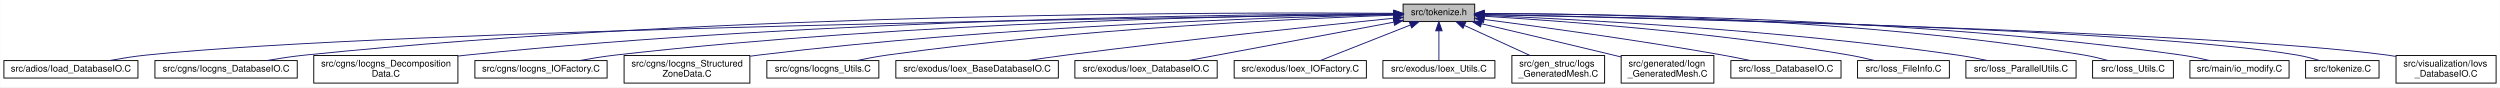
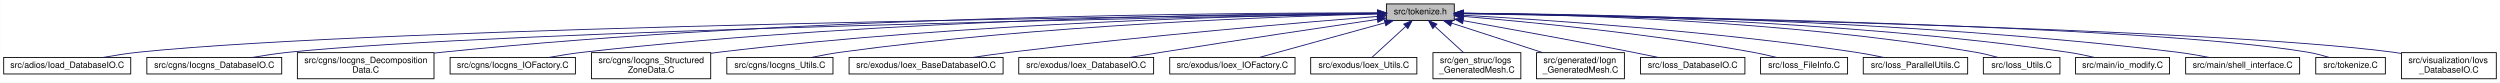
- <svg xmlns="http://www.w3.org/2000/svg" xmlns:xlink="http://www.w3.org/1999/xlink" width="2723pt" height="95pt" viewBox="0.00 0.00 2722.50 95.00">
+ <svg xmlns="http://www.w3.org/2000/svg" xmlns:xlink="http://www.w3.org/1999/xlink" width="2873pt" height="95pt" viewBox="0.00 0.00 2872.50 95.00">
  <g id="graph0" class="graph" transform="scale(1 1) rotate(0) translate(4 91)">
-     <polygon fill="white" stroke="transparent" points="-4,4 -4,-91 2718.5,-91 2718.5,4 -4,4" />
+     <polygon fill="white" stroke="transparent" points="-4,4 -4,-91 2868.5,-91 2868.5,4 -4,4" />
    <g id="node1" class="node">
      <g id="a_node1">
        <a xlink:title=" ">
-           <polygon fill="#bfbfbf" stroke="black" points="1524,-67.5 1524,-86.5 1602,-86.5 1602,-67.5 1524,-67.5" />
-           <text text-anchor="middle" x="1563" y="-74.5" font-family="Helvetica,sans-Serif" font-size="10.00">src/tokenize.h</text>
+           <polygon fill="#bfbfbf" stroke="black" points="1589,-67.5 1589,-86.5 1667,-86.5 1667,-67.5 1589,-67.5" />
+           <text text-anchor="middle" x="1628" y="-74.5" font-family="Helvetica,sans-Serif" font-size="10.00">src/tokenize.h</text>
        </a>
      </g>
    </g>
    <g id="node2" class="node">
      <g id="a_node2">
        <a xlink:href="Ioad__DatabaseIO_8C.html" target="_top" xlink:title=" ">
          <polygon fill="white" stroke="black" points="0,-6 0,-25 146,-25 146,-6 0,-6" />
          <text text-anchor="middle" x="73" y="-13" font-family="Helvetica,sans-Serif" font-size="10.00">src/adios/Ioad_DatabaseIO.C</text>
        </a>
      </g>
    </g>
    <g id="edge1" class="edge">
-       <path fill="none" stroke="midnightblue" d="M1513.73,-75.37C1296.95,-72.46 426.8,-59.23 155,-31 141.77,-29.63 127.46,-27.37 114.55,-25.04" />
-       <polygon fill="midnightblue" stroke="midnightblue" points="1513.8,-78.87 1523.85,-75.51 1513.89,-71.87 1513.8,-78.87" />
+       <path fill="none" stroke="midnightblue" d="M1578.64,-75.45C1355.59,-72.82 440.28,-60.42 155,-31 141.77,-29.64 127.46,-27.38 114.55,-25.05" />
+       <polygon fill="midnightblue" stroke="midnightblue" points="1578.69,-78.95 1588.73,-75.57 1578.78,-71.95 1578.69,-78.95" />
    </g>
    <g id="node3" class="node">
      <g id="a_node3">
        <a xlink:href="Iocgns__DatabaseIO_8C.html" target="_top" xlink:title=" ">
          <polygon fill="white" stroke="black" points="164.5,-6 164.5,-25 319.5,-25 319.5,-6 164.5,-6" />
          <text text-anchor="middle" x="242" y="-13" font-family="Helvetica,sans-Serif" font-size="10.00">src/cgns/Iocgns_DatabaseIO.C</text>
        </a>
      </g>
    </g>
    <g id="edge2" class="edge">
-       <path fill="none" stroke="midnightblue" d="M1513.49,-76.51C1346.23,-77.75 786.96,-77.85 328,-31 314.29,-29.6 299.46,-27.36 286.04,-25.06" />
-       <polygon fill="midnightblue" stroke="midnightblue" points="1513.97,-80.01 1523.94,-76.43 1513.91,-73.01 1513.97,-80.01" />
+       <path fill="none" stroke="midnightblue" d="M1578.54,-75.17C1371.97,-71.54 577.41,-56.23 328,-31 314.14,-29.6 299.14,-27.33 285.6,-25" />
+       <polygon fill="midnightblue" stroke="midnightblue" points="1578.71,-78.67 1588.77,-75.34 1578.84,-71.67 1578.71,-78.67" />
    </g>
    <g id="node4" class="node">
      <g id="a_node4">
        <a xlink:href="Iocgns__DecompositionData_8C.html" target="_top" xlink:title=" ">
          <polygon fill="white" stroke="black" points="337.5,-0.5 337.5,-30.5 494.5,-30.5 494.5,-0.5 337.5,-0.5" />
          <text text-anchor="start" x="345.5" y="-18.5" font-family="Helvetica,sans-Serif" font-size="10.00">src/cgns/Iocgns_Decomposition</text>
          <text text-anchor="middle" x="416" y="-7.5" font-family="Helvetica,sans-Serif" font-size="10.00">Data.C</text>
        </a>
      </g>
    </g>
    <g id="edge3" class="edge">
-       <path fill="none" stroke="midnightblue" d="M1513.59,-76.02C1362.18,-75.62 891.46,-71.01 504,-31 500.92,-30.68 497.78,-30.33 494.62,-29.94" />
-       <polygon fill="midnightblue" stroke="midnightblue" points="1513.92,-79.52 1523.93,-76.04 1513.94,-72.52 1513.92,-79.52" />
+       <path fill="none" stroke="midnightblue" d="M1578.5,-76.19C1421.05,-76.33 917.79,-73.21 504,-31 500.92,-30.69 497.78,-30.33 494.62,-29.95" />
+       <polygon fill="midnightblue" stroke="midnightblue" points="1578.81,-79.69 1588.8,-76.18 1578.8,-72.69 1578.81,-79.69" />
    </g>
    <g id="node5" class="node">
      <g id="a_node5">
        <a xlink:href="Iocgns__IOFactory_8C.html" target="_top" xlink:title=" ">
          <polygon fill="white" stroke="black" points="513,-6 513,-25 657,-25 657,-6 513,-6" />
          <text text-anchor="middle" x="585" y="-13" font-family="Helvetica,sans-Serif" font-size="10.00">src/cgns/Iocgns_IOFactory.C</text>
        </a>
      </g>
    </g>
    <g id="edge4" class="edge">
-       <path fill="none" stroke="midnightblue" d="M1513.88,-75.72C1378.38,-74.49 987.98,-67.74 666,-31 653.23,-29.54 639.42,-27.32 626.89,-25.04" />
-       <polygon fill="midnightblue" stroke="midnightblue" points="1513.92,-79.22 1523.95,-75.81 1513.98,-72.22 1513.92,-79.22" />
+       <path fill="none" stroke="midnightblue" d="M1578.78,-75.96C1436.74,-75.35 1014.1,-70.13 666,-31 653.22,-29.56 639.42,-27.35 626.89,-25.07" />
+       <polygon fill="midnightblue" stroke="midnightblue" points="1578.9,-79.46 1588.91,-76 1578.92,-72.46 1578.9,-79.46" />
    </g>
    <g id="node6" class="node">
      <g id="a_node6">
        <a xlink:href="Iocgns__StructuredZoneData_8C.html" target="_top" xlink:title=" ">
          <polygon fill="white" stroke="black" points="675.5,-0.5 675.5,-30.5 812.5,-30.5 812.5,-0.5 675.5,-0.5" />
          <text text-anchor="start" x="683.5" y="-18.5" font-family="Helvetica,sans-Serif" font-size="10.00">src/cgns/Iocgns_Structured</text>
          <text text-anchor="middle" x="744" y="-7.5" font-family="Helvetica,sans-Serif" font-size="10.00">ZoneData.C</text>
        </a>
      </g>
    </g>
    <g id="edge5" class="edge">
-       <path fill="none" stroke="midnightblue" d="M1513.62,-75.1C1394.33,-72.47 1081.21,-62.84 822,-31 818.99,-30.63 815.93,-30.22 812.83,-29.77" />
-       <polygon fill="midnightblue" stroke="midnightblue" points="1513.81,-78.6 1523.88,-75.32 1513.96,-71.61 1513.81,-78.6" />
+       <path fill="none" stroke="midnightblue" d="M1578.72,-75.44C1452.46,-73.53 1107.23,-65.33 822,-31 818.99,-30.64 815.92,-30.23 812.83,-29.79" />
+       <polygon fill="midnightblue" stroke="midnightblue" points="1578.79,-78.94 1588.84,-75.59 1578.89,-71.94 1578.79,-78.94" />
    </g>
    <g id="node7" class="node">
      <g id="a_node7">
        <a xlink:href="Iocgns__Utils_8C.html" target="_top" xlink:title=" ">
          <polygon fill="white" stroke="black" points="831,-6 831,-25 953,-25 953,-6 831,-6" />
          <text text-anchor="middle" x="892" y="-13" font-family="Helvetica,sans-Serif" font-size="10.00">src/cgns/Iocgns_Utils.C</text>
        </a>
      </g>
    </g>
    <g id="edge6" class="edge">
-       <path fill="none" stroke="midnightblue" d="M1513.69,-74.47C1410.74,-70.8 1165.61,-59.59 962,-31 951.06,-29.46 939.27,-27.24 928.54,-25" />
-       <polygon fill="midnightblue" stroke="midnightblue" points="1513.67,-77.97 1523.79,-74.82 1513.92,-70.98 1513.67,-77.97" />
+       <path fill="none" stroke="midnightblue" d="M1578.57,-74.97C1467.75,-72.16 1191.14,-62.32 962,-31 951.06,-29.5 939.26,-27.3 928.53,-25.05" />
+       <polygon fill="midnightblue" stroke="midnightblue" points="1578.69,-78.47 1588.78,-75.22 1578.86,-71.48 1578.69,-78.47" />
    </g>
    <g id="node8" class="node">
      <g id="a_node8">
        <a xlink:href="Ioex__BaseDatabaseIO_8C.html" target="_top" xlink:title=" ">
          <polygon fill="white" stroke="black" points="971.5,-6 971.5,-25 1148.5,-25 1148.5,-6 971.5,-6" />
          <text text-anchor="middle" x="1060" y="-13" font-family="Helvetica,sans-Serif" font-size="10.00">src/exodus/Ioex_BaseDatabaseIO.C</text>
        </a>
      </g>
    </g>
    <g id="edge7" class="edge">
-       <path fill="none" stroke="midnightblue" d="M1513.45,-71.12C1436.9,-63.44 1285.29,-47.69 1157,-31 1143.24,-29.21 1128.41,-27.09 1114.58,-25.03" />
-       <polygon fill="midnightblue" stroke="midnightblue" points="1513.45,-74.64 1523.75,-72.15 1514.15,-67.67 1513.45,-74.64" />
+       <path fill="none" stroke="midnightblue" d="M1578.87,-72.17C1493.11,-65.29 1310.57,-49.8 1157,-31 1142.89,-29.27 1127.66,-27.13 1113.55,-25.03" />
+       <polygon fill="midnightblue" stroke="midnightblue" points="1578.6,-75.66 1588.84,-72.97 1579.16,-68.68 1578.6,-75.66" />
    </g>
    <g id="node9" class="node">
      <g id="a_node9">
        <a xlink:href="Ioex__DatabaseIO_8C.html" target="_top" xlink:title=" ">
          <polygon fill="white" stroke="black" points="1166.5,-6 1166.5,-25 1321.5,-25 1321.5,-6 1166.5,-6" />
          <text text-anchor="middle" x="1244" y="-13" font-family="Helvetica,sans-Serif" font-size="10.00">src/exodus/Ioex_DatabaseIO.C</text>
        </a>
      </g>
    </g>
    <g id="edge8" class="edge">
-       <path fill="none" stroke="midnightblue" d="M1513.71,-66.81C1452.53,-55.4 1349.04,-36.09 1289.62,-25.01" />
-       <polygon fill="midnightblue" stroke="midnightblue" points="1513.41,-70.31 1523.88,-68.7 1514.7,-63.43 1513.41,-70.31" />
+       <path fill="none" stroke="midnightblue" d="M1578.42,-68.72C1519.43,-60 1417.97,-44.84 1331,-31 1319.2,-29.12 1306.52,-27.04 1294.58,-25.06" />
+       <polygon fill="midnightblue" stroke="midnightblue" points="1578.17,-72.22 1588.58,-70.22 1579.2,-65.29 1578.17,-72.22" />
    </g>
    <g id="node10" class="node">
      <g id="a_node10">
        <a xlink:href="Ioex__IOFactory_8C.html" target="_top" xlink:title=" ">
          <polygon fill="white" stroke="black" points="1340,-6 1340,-25 1484,-25 1484,-6 1340,-6" />
          <text text-anchor="middle" x="1412" y="-13" font-family="Helvetica,sans-Serif" font-size="10.00">src/exodus/Ioex_IOFactory.C</text>
        </a>
      </g>
    </g>
    <g id="edge9" class="edge">
-       <path fill="none" stroke="midnightblue" d="M1531.99,-63.78C1502.65,-52.22 1459.37,-35.16 1433.59,-25.01" />
-       <polygon fill="midnightblue" stroke="midnightblue" points="1530.78,-67.07 1541.37,-67.48 1533.34,-60.55 1530.78,-67.07" />
+       <path fill="none" stroke="midnightblue" d="M1587.16,-64.75C1545.19,-53.19 1480.8,-35.45 1442.89,-25.01" />
+       <polygon fill="midnightblue" stroke="midnightblue" points="1586.48,-68.19 1597.05,-67.48 1588.34,-61.44 1586.48,-68.19" />
    </g>
    <g id="node11" class="node">
      <g id="a_node11">
        <a xlink:href="Ioex__Utils_8C.html" target="_top" xlink:title=" ">
          <polygon fill="white" stroke="black" points="1502,-6 1502,-25 1624,-25 1624,-6 1502,-6" />
          <text text-anchor="middle" x="1563" y="-13" font-family="Helvetica,sans-Serif" font-size="10.00">src/exodus/Ioex_Utils.C</text>
        </a>
      </g>
    </g>
    <g id="edge10" class="edge">
-       <path fill="none" stroke="midnightblue" d="M1563,-57.32C1563,-46.5 1563,-33.4 1563,-25.01" />
-       <polygon fill="midnightblue" stroke="midnightblue" points="1559.5,-57.48 1563,-67.48 1566.5,-57.48 1559.5,-57.48" />
+       <path fill="none" stroke="midnightblue" d="M1611.23,-60.65C1598.84,-49.31 1582.42,-34.28 1572.3,-25.01" />
+       <polygon fill="midnightblue" stroke="midnightblue" points="1608.95,-63.3 1618.69,-67.48 1613.67,-58.14 1608.95,-63.3" />
    </g>
    <g id="node12" class="node">
      <g id="a_node12">
        <a xlink:href="Iogs__GeneratedMesh_8C.html" target="_top" xlink:title=" ">
          <polygon fill="white" stroke="black" points="1642.5,-0.5 1642.5,-30.5 1743.5,-30.5 1743.5,-0.5 1642.5,-0.5" />
          <text text-anchor="start" x="1650.5" y="-18.5" font-family="Helvetica,sans-Serif" font-size="10.00">src/gen_struc/Iogs</text>
          <text text-anchor="middle" x="1693" y="-7.5" font-family="Helvetica,sans-Serif" font-size="10.00">_GeneratedMesh.C</text>
        </a>
      </g>
    </g>
    <g id="edge11" class="edge">
-       <path fill="none" stroke="midnightblue" d="M1590.97,-63.2C1611.97,-53.58 1640.73,-40.42 1662.36,-30.52" />
-       <polygon fill="midnightblue" stroke="midnightblue" points="1589.26,-60.13 1581.63,-67.48 1592.18,-66.5 1589.26,-60.13" />
+       <path fill="none" stroke="midnightblue" d="M1644.77,-60.65C1654.93,-51.35 1667.8,-39.57 1677.68,-30.52" />
+       <polygon fill="midnightblue" stroke="midnightblue" points="1642.33,-58.14 1637.31,-67.48 1647.05,-63.3 1642.33,-58.14" />
    </g>
    <g id="node13" class="node">
      <g id="a_node13">
        <a xlink:href="Iogn__GeneratedMesh_8C.html" target="_top" xlink:title=" ">
          <polygon fill="white" stroke="black" points="1761.5,-0.5 1761.5,-30.5 1862.5,-30.5 1862.5,-0.5 1761.5,-0.5" />
          <text text-anchor="start" x="1769.5" y="-18.5" font-family="Helvetica,sans-Serif" font-size="10.00">src/generated/Iogn</text>
          <text text-anchor="middle" x="1812" y="-7.5" font-family="Helvetica,sans-Serif" font-size="10.00">_GeneratedMesh.C</text>
        </a>
      </g>
    </g>
    <g id="edge12" class="edge">
-       <path fill="none" stroke="midnightblue" d="M1609.32,-65.14C1647.81,-56.1 1704,-42.82 1753,-31 1755.77,-30.33 1758.61,-29.64 1761.48,-28.95" />
-       <polygon fill="midnightblue" stroke="midnightblue" points="1608.38,-61.77 1599.45,-67.46 1609.98,-68.58 1608.38,-61.77" />
+       <path fill="none" stroke="midnightblue" d="M1664.01,-64.36C1693.99,-54.66 1736.77,-40.83 1768.63,-30.52" />
+       <polygon fill="midnightblue" stroke="midnightblue" points="1662.8,-61.07 1654.36,-67.48 1664.95,-67.73 1662.8,-61.07" />
    </g>
    <g id="node14" class="node">
      <g id="a_node14">
        <a xlink:href="Ioss__DatabaseIO_8C.html" target="_top" xlink:title=" ">
          <polygon fill="white" stroke="black" points="1881,-6 1881,-25 2001,-25 2001,-6 1881,-6" />
          <text text-anchor="middle" x="1941" y="-13" font-family="Helvetica,sans-Serif" font-size="10.00">src/Ioss_DatabaseIO.C</text>
        </a>
      </g>
    </g>
    <g id="edge13" class="edge">
-       <path fill="none" stroke="midnightblue" d="M1612.28,-69.79C1673.39,-61.87 1780.67,-47.23 1872,-31 1881.88,-29.24 1892.51,-27.12 1902.4,-25.06" />
-       <polygon fill="midnightblue" stroke="midnightblue" points="1611.62,-66.35 1602.15,-71.1 1612.51,-73.29 1611.62,-66.35" />
+       <path fill="none" stroke="midnightblue" d="M1677.44,-67.25C1726.78,-58.44 1804.73,-44.27 1872,-31 1881.49,-29.13 1891.69,-27.03 1901.26,-25.03" />
+       <polygon fill="midnightblue" stroke="midnightblue" points="1676.59,-63.85 1667.36,-69.05 1677.82,-70.74 1676.59,-63.85" />
    </g>
    <g id="node15" class="node">
      <g id="a_node15">
        <a xlink:href="Ioss__FileInfo_8C.html" target="_top" xlink:title=" ">
          <polygon fill="white" stroke="black" points="2019,-6 2019,-25 2119,-25 2119,-6 2019,-6" />
          <text text-anchor="middle" x="2069" y="-13" font-family="Helvetica,sans-Serif" font-size="10.00">src/Ioss_FileInfo.C</text>
        </a>
      </g>
    </g>
    <g id="edge14" class="edge">
-       <path fill="none" stroke="midnightblue" d="M1612.22,-73.32C1694.89,-68.3 1866.63,-55.71 2010,-31 2019.15,-29.42 2028.98,-27.22 2037.94,-25" />
-       <polygon fill="midnightblue" stroke="midnightblue" points="1611.89,-69.83 1602.11,-73.92 1612.3,-76.82 1611.89,-69.83" />
+       <path fill="none" stroke="midnightblue" d="M1677.28,-72.16C1750.33,-66.02 1891.47,-52.46 2010,-31 2018.93,-29.38 2028.51,-27.22 2037.31,-25.05" />
+       <polygon fill="midnightblue" stroke="midnightblue" points="1676.68,-68.7 1667.01,-73.01 1677.26,-75.67 1676.68,-68.7" />
    </g>
    <g id="node16" class="node">
      <g id="a_node16">
        <a xlink:href="Ioss__ParallelUtils_8C.html" target="_top" xlink:title=" ">
          <polygon fill="white" stroke="black" points="2137,-6 2137,-25 2257,-25 2257,-6 2137,-6" />
          <text text-anchor="middle" x="2197" y="-13" font-family="Helvetica,sans-Serif" font-size="10.00">src/Ioss_ParallelUtils.C</text>
        </a>
      </g>
    </g>
    <g id="edge15" class="edge">
-       <path fill="none" stroke="midnightblue" d="M1612.49,-74.18C1711.04,-70.1 1938.65,-58.32 2128,-31 2138.66,-29.46 2150.15,-27.27 2160.63,-25.05" />
-       <polygon fill="midnightblue" stroke="midnightblue" points="1612.09,-70.7 1602.24,-74.6 1612.37,-77.69 1612.09,-70.7" />
+       <path fill="none" stroke="midnightblue" d="M1677.26,-73.49C1767.18,-68.48 1963.83,-55.55 2128,-31 2138.53,-29.42 2149.88,-27.25 2160.26,-25.05" />
+       <polygon fill="midnightblue" stroke="midnightblue" points="1676.88,-70 1667.08,-74.05 1677.26,-76.99 1676.88,-70" />
    </g>
    <g id="node17" class="node">
      <g id="a_node17">
        <a xlink:href="Ioss__Utils_8C.html" target="_top" xlink:title=" ">
          <polygon fill="white" stroke="black" points="2275,-6 2275,-25 2363,-25 2363,-6 2275,-6" />
          <text text-anchor="middle" x="2319" y="-13" font-family="Helvetica,sans-Serif" font-size="10.00">src/Ioss_Utils.C</text>
        </a>
      </g>
    </g>
    <g id="edge16" class="edge">
-       <path fill="none" stroke="midnightblue" d="M1612.45,-76.27C1727.8,-76.15 2023.28,-71.54 2266,-31 2274.56,-29.57 2283.73,-27.32 2292,-25.02" />
-       <polygon fill="midnightblue" stroke="midnightblue" points="1612.19,-72.77 1602.18,-76.27 1612.18,-79.77 1612.19,-72.77" />
+       <path fill="none" stroke="midnightblue" d="M1677.39,-75.81C1785.09,-74.68 2048.83,-67.99 2266,-31 2274.46,-29.56 2283.53,-27.34 2291.72,-25.06" />
+       <polygon fill="midnightblue" stroke="midnightblue" points="1677.12,-72.31 1667.16,-75.91 1677.19,-79.31 1677.12,-72.31" />
    </g>
    <g id="node18" class="node">
      <g id="a_node18">
        <a xlink:href="io__modify_8C.html" target="_top" xlink:title=" ">
          <polygon fill="white" stroke="black" points="2381,-6 2381,-25 2489,-25 2489,-6 2381,-6" />
          <text text-anchor="middle" x="2435" y="-13" font-family="Helvetica,sans-Serif" font-size="10.00">src/main/io_modify.C</text>
        </a>
      </g>
    </g>
    <g id="edge17" class="edge">
-       <path fill="none" stroke="midnightblue" d="M1612.56,-76.18C1739.51,-75.99 2086.5,-71.49 2372,-31 2382.11,-29.57 2393,-27.32 2402.82,-25.02" />
-       <polygon fill="midnightblue" stroke="midnightblue" points="1612.38,-72.68 1602.38,-76.18 1612.38,-79.68 1612.38,-72.68" />
+       <path fill="none" stroke="midnightblue" d="M1677.68,-75.83C1797.66,-74.81 2112.47,-68.45 2372,-31 2382,-29.56 2392.75,-27.34 2402.5,-25.06" />
+       <polygon fill="midnightblue" stroke="midnightblue" points="1677.33,-72.33 1667.36,-75.91 1677.38,-79.33 1677.33,-72.33" />
    </g>
    <g id="node19" class="node">
      <g id="a_node19">
-         <a xlink:href="tokenize_8C.html" target="_top" xlink:title=" ">
-           <polygon fill="white" stroke="black" points="2507,-6 2507,-25 2587,-25 2587,-6 2507,-6" />
-           <text text-anchor="middle" x="2547" y="-13" font-family="Helvetica,sans-Serif" font-size="10.00">src/tokenize.C</text>
+         <a xlink:href="shell__interface_8C.html" target="_top" xlink:title=" ">
+           <polygon fill="white" stroke="black" points="2507.5,-6 2507.5,-25 2638.5,-25 2638.5,-6 2507.5,-6" />
+           <text text-anchor="middle" x="2573" y="-13" font-family="Helvetica,sans-Serif" font-size="10.00">src/main/shell_interface.C</text>
        </a>
      </g>
    </g>
    <g id="edge18" class="edge">
-       <path fill="none" stroke="midnightblue" d="M1612.26,-75.19C1779.56,-72.17 2325.15,-60.3 2498,-31 2506.05,-29.64 2514.64,-27.38 2522.34,-25.05" />
-       <polygon fill="midnightblue" stroke="midnightblue" points="1611.96,-71.69 1602.02,-75.37 1612.08,-78.69 1611.96,-71.69" />
+       <path fill="none" stroke="midnightblue" d="M1677.46,-75.85C1810.58,-74.92 2187.38,-68.87 2498,-31 2509.85,-29.56 2522.64,-27.33 2534.24,-25.06" />
+       <polygon fill="midnightblue" stroke="midnightblue" points="1677.17,-72.35 1667.19,-75.91 1677.21,-79.35 1677.17,-72.35" />
    </g>
    <g id="node20" class="node">
      <g id="a_node20">
+         <a xlink:href="tokenize_8C.html" target="_top" xlink:title=" ">
+           <polygon fill="white" stroke="black" points="2657,-6 2657,-25 2737,-25 2737,-6 2657,-6" />
+           <text text-anchor="middle" x="2697" y="-13" font-family="Helvetica,sans-Serif" font-size="10.00">src/tokenize.C</text>
+         </a>
+       </g>
+     </g>
+     <g id="edge19" class="edge">
+       <path fill="none" stroke="midnightblue" d="M1677.27,-75.41C1854.31,-73.06 2457.84,-62.84 2648,-31 2656.05,-29.65 2664.64,-27.4 2672.35,-25.07" />
+       <polygon fill="midnightblue" stroke="midnightblue" points="1677.16,-71.92 1667.2,-75.55 1677.25,-78.91 1677.16,-71.92" />
+     </g>
+     <g id="node21" class="node">
+       <g id="a_node21">
        <a xlink:href="Iovs__DatabaseIO_8C.html" target="_top" xlink:title=" ">
-           <polygon fill="white" stroke="black" points="2605.5,-0.5 2605.5,-30.5 2714.5,-30.5 2714.5,-0.5 2605.5,-0.5" />
-           <text text-anchor="start" x="2613.5" y="-18.5" font-family="Helvetica,sans-Serif" font-size="10.00">src/visualization/Iovs</text>
-           <text text-anchor="middle" x="2660" y="-7.5" font-family="Helvetica,sans-Serif" font-size="10.00">_DatabaseIO.C</text>
-         </a>
-       </g>
-     </g>
-     <g id="edge19" class="edge">
-       <path fill="none" stroke="midnightblue" d="M1612.23,-75.03C1790.54,-71.32 2402.26,-56.95 2596,-31 2599.05,-30.59 2602.17,-30.11 2605.3,-29.57" />
-       <polygon fill="midnightblue" stroke="midnightblue" points="1612.02,-71.53 1602.1,-75.24 1612.17,-78.53 1612.02,-71.53" />
+           <polygon fill="white" stroke="black" points="2755.5,-0.5 2755.5,-30.5 2864.5,-30.5 2864.5,-0.5 2755.5,-0.5" />
+           <text text-anchor="start" x="2763.5" y="-18.5" font-family="Helvetica,sans-Serif" font-size="10.00">src/visualization/Iovs</text>
+           <text text-anchor="middle" x="2810" y="-7.5" font-family="Helvetica,sans-Serif" font-size="10.00">_DatabaseIO.C</text>
+         </a>
+       </g>
+     </g>
+     <g id="edge20" class="edge">
+       <path fill="none" stroke="midnightblue" d="M1677.19,-75.22C1864.71,-72.04 2534.79,-58.94 2746,-31 2749.05,-30.6 2752.17,-30.12 2755.31,-29.58" />
+       <polygon fill="midnightblue" stroke="midnightblue" points="1677.02,-71.72 1667.08,-75.38 1677.13,-78.72 1677.02,-71.72" />
    </g>
  </g>
</svg>
